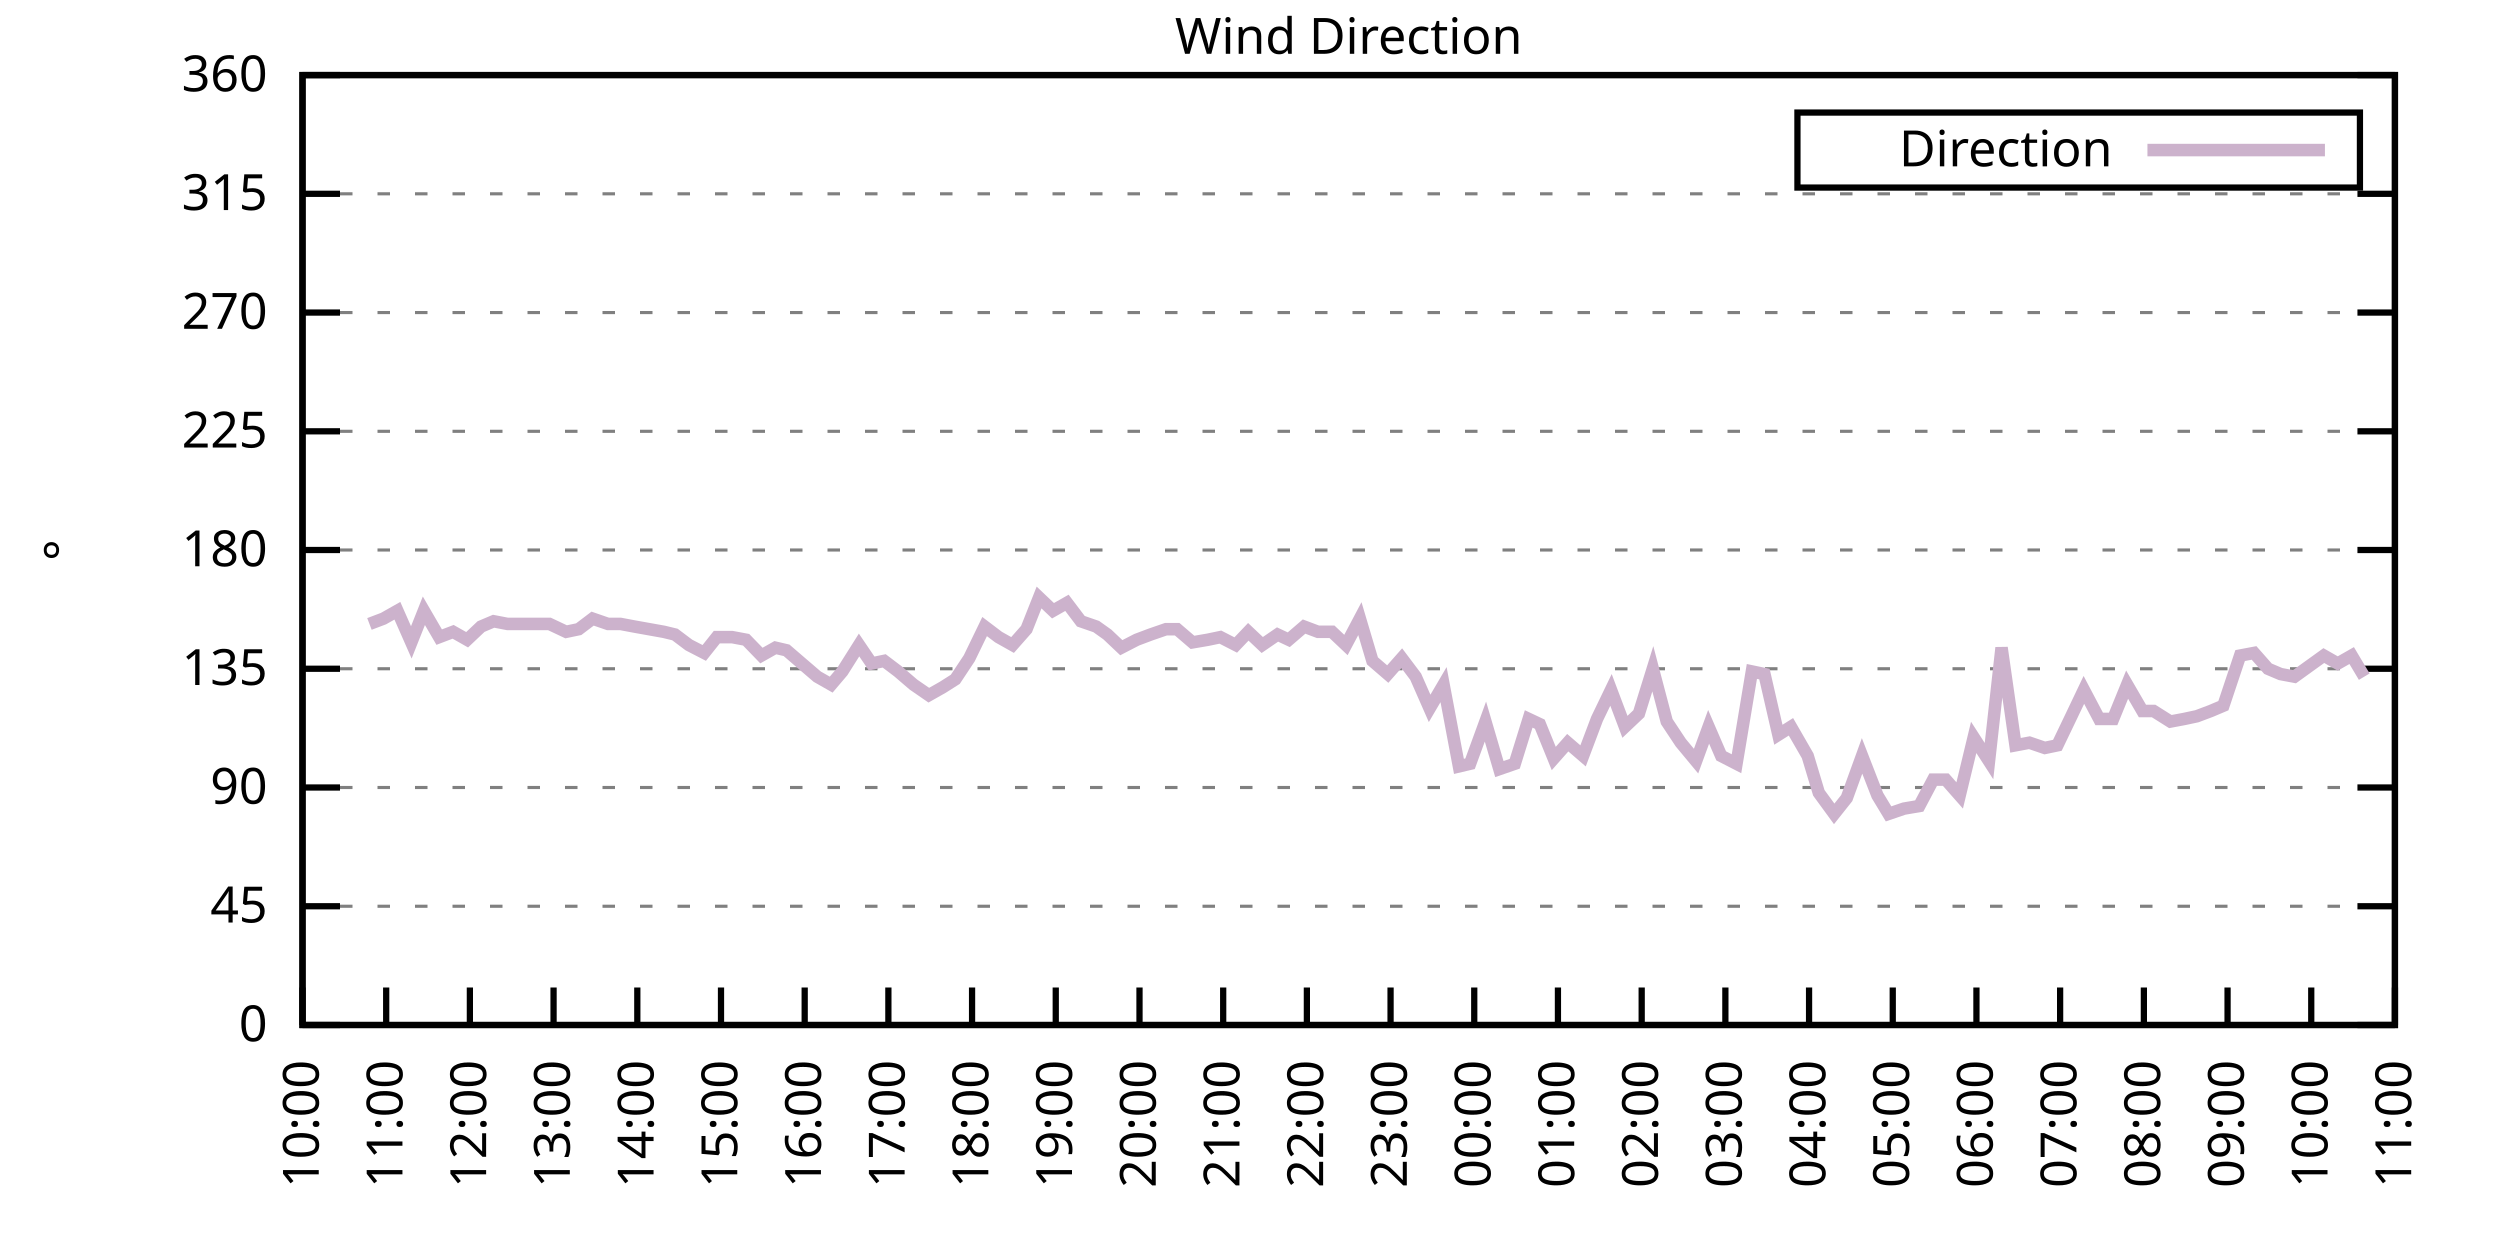
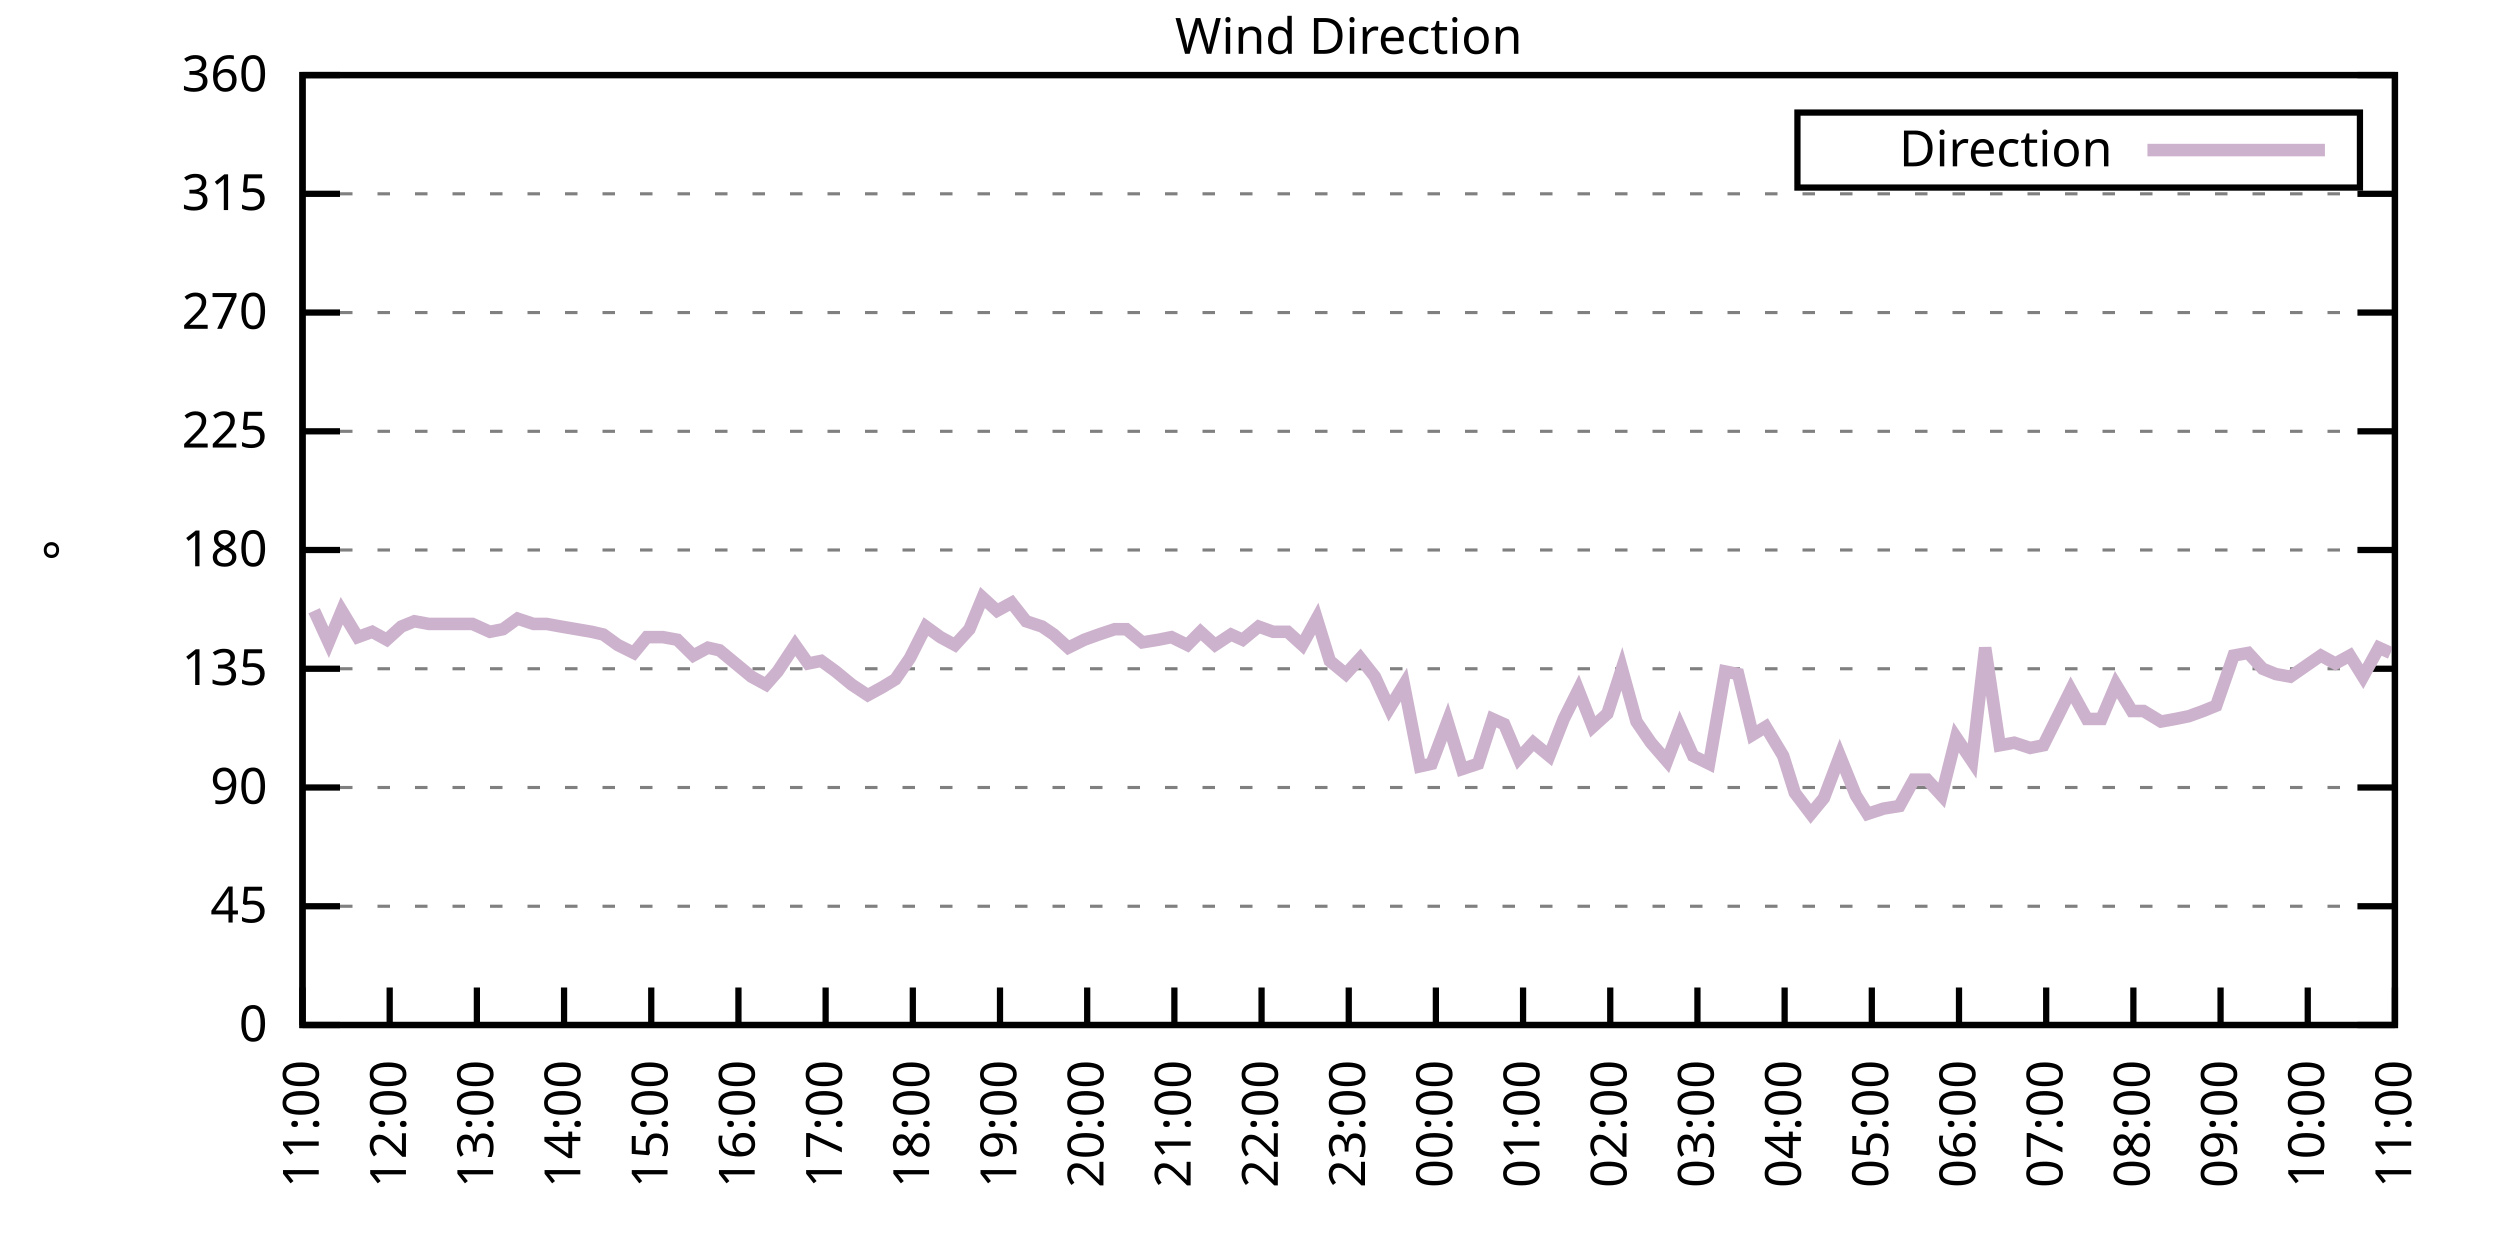
<svg xmlns="http://www.w3.org/2000/svg" xmlns:xlink="http://www.w3.org/1999/xlink" width="400" height="200" viewBox="0 0 400 200">
  <g id="gnuplot_canvas">
    <rect x="0" y="0" width="400" height="200" fill="none" />
    <defs>
      <circle id="gpDot" r="0.5" stroke-width="0.5" stroke="currentColor" />
      <path id="gpPt0" stroke-width="0.333" stroke="currentColor" d="M-1,0 h2 M0,-1 v2" />
      <path id="gpPt1" stroke-width="0.333" stroke="currentColor" d="M-1,-1 L1,1 M1,-1 L-1,1" />
      <path id="gpPt2" stroke-width="0.333" stroke="currentColor" d="M-1,0 L1,0 M0,-1 L0,1 M-1,-1 L1,1 M-1,1 L1,-1" />
      <rect id="gpPt3" stroke-width="0.333" stroke="currentColor" x="-1" y="-1" width="2" height="2" />
      <rect id="gpPt4" stroke-width="0.333" stroke="currentColor" fill="currentColor" x="-1" y="-1" width="2" height="2" />
      <circle id="gpPt5" stroke-width="0.333" stroke="currentColor" cx="0" cy="0" r="1" />
      <use xlink:href="#gpPt5" id="gpPt6" fill="currentColor" stroke="none" />
      <path id="gpPt7" stroke-width="0.333" stroke="currentColor" d="M0,-1.33 L-1.33,0.67 L1.33,0.67 z" />
      <use xlink:href="#gpPt7" id="gpPt8" fill="currentColor" stroke="none" />
      <use xlink:href="#gpPt7" id="gpPt9" stroke="currentColor" transform="rotate(180)" />
      <use xlink:href="#gpPt9" id="gpPt10" fill="currentColor" stroke="none" />
      <use xlink:href="#gpPt3" id="gpPt11" stroke="currentColor" transform="rotate(45)" />
      <use xlink:href="#gpPt11" id="gpPt12" fill="currentColor" stroke="none" />
      <path id="gpPt13" stroke-width="0.333" stroke="currentColor" d="M0,1.330 L1.265,0.411 L0.782,-1.067 L-0.782,-1.076 L-1.265,0.411 z" />
      <use xlink:href="#gpPt13" id="gpPt14" fill="currentColor" stroke="none" />
      <filter id="textbox" filterUnits="objectBoundingBox" x="0" y="0" height="1" width="1">
        <feFlood flood-color="white" flood-opacity="1" result="bgnd" />
        <feComposite in="SourceGraphic" in2="bgnd" operator="atop" />
      </filter>
      <filter id="greybox" filterUnits="objectBoundingBox" x="0" y="0" height="1" width="1">
        <feFlood flood-color="lightgrey" flood-opacity="1" result="grey" />
        <feComposite in="SourceGraphic" in2="grey" operator="atop" />
      </filter>
    </defs>
    <g fill="none" color="white" stroke="currentColor" stroke-width="1.00" stroke-linecap="butt" stroke-linejoin="miter">
</g>
    <g fill="none" color="black" stroke="currentColor" stroke-width="1.00" stroke-linecap="butt" stroke-linejoin="miter">
      <g stroke="none" shape-rendering="crispEdges">
        <polygon fill="rgb(255, 255, 255)" points="48.40,164.00 383.18,164.00 383.18,12.02 48.40,12.02 " />
      </g>
    </g>
    <g fill="none" color="black" stroke="currentColor" stroke-width="1.00" stroke-linecap="butt" stroke-linejoin="miter">
</g>
    <g fill="none" color="black" stroke="black" stroke-width="0.50" stroke-linecap="butt" stroke-linejoin="miter">
</g>
    <g fill="none" color="gray" stroke="currentColor" stroke-width="0.50" stroke-linecap="butt" stroke-linejoin="miter">
      <path stroke="gray" stroke-dasharray="2,4" class="gridline" d="M48.40,164.00 L383.19,164.00  " />
    </g>
    <g fill="none" color="gray" stroke="gray" stroke-width="1.00" stroke-linecap="butt" stroke-linejoin="miter">
</g>
    <g fill="none" color="black" stroke="currentColor" stroke-width="1.00" stroke-linecap="butt" stroke-linejoin="miter">
      <path stroke="black" d="M48.40,164.00 L54.40,164.00 M383.19,164.00 L377.19,164.00  " />
      <g transform="translate(42.80,166.60)" stroke="none" fill="black" font-family="Sans" font-size="8.00" text-anchor="end">
        <text>
          <tspan font-family="Sans"> 0</tspan>
        </text>
      </g>
    </g>
    <g fill="none" color="black" stroke="currentColor" stroke-width="1.00" stroke-linecap="butt" stroke-linejoin="miter">
</g>
    <g fill="none" color="black" stroke="black" stroke-width="0.50" stroke-linecap="butt" stroke-linejoin="miter">
</g>
    <g fill="none" color="gray" stroke="currentColor" stroke-width="0.50" stroke-linecap="butt" stroke-linejoin="miter">
      <path stroke="gray" stroke-dasharray="2,4" class="gridline" d="M48.40,145.00 L383.19,145.00  " />
    </g>
    <g fill="none" color="gray" stroke="gray" stroke-width="1.00" stroke-linecap="butt" stroke-linejoin="miter">
</g>
    <g fill="none" color="black" stroke="currentColor" stroke-width="1.00" stroke-linecap="butt" stroke-linejoin="miter">
      <path stroke="black" d="M48.40,145.00 L54.40,145.00 M383.19,145.00 L377.19,145.00  " />
      <g transform="translate(42.80,147.60)" stroke="none" fill="black" font-family="Sans" font-size="8.00" text-anchor="end">
        <text>
          <tspan font-family="Sans"> 45</tspan>
        </text>
      </g>
    </g>
    <g fill="none" color="black" stroke="currentColor" stroke-width="1.00" stroke-linecap="butt" stroke-linejoin="miter">
</g>
    <g fill="none" color="black" stroke="black" stroke-width="0.50" stroke-linecap="butt" stroke-linejoin="miter">
</g>
    <g fill="none" color="gray" stroke="currentColor" stroke-width="0.50" stroke-linecap="butt" stroke-linejoin="miter">
      <path stroke="gray" stroke-dasharray="2,4" class="gridline" d="M48.40,126.00 L383.19,126.00  " />
    </g>
    <g fill="none" color="gray" stroke="gray" stroke-width="1.00" stroke-linecap="butt" stroke-linejoin="miter">
</g>
    <g fill="none" color="black" stroke="currentColor" stroke-width="1.00" stroke-linecap="butt" stroke-linejoin="miter">
      <path stroke="black" d="M48.40,126.00 L54.40,126.00 M383.19,126.00 L377.19,126.00  " />
      <g transform="translate(42.80,128.60)" stroke="none" fill="black" font-family="Sans" font-size="8.00" text-anchor="end">
        <text>
          <tspan font-family="Sans"> 90</tspan>
        </text>
      </g>
    </g>
    <g fill="none" color="black" stroke="currentColor" stroke-width="1.00" stroke-linecap="butt" stroke-linejoin="miter">
</g>
    <g fill="none" color="black" stroke="black" stroke-width="0.50" stroke-linecap="butt" stroke-linejoin="miter">
</g>
    <g fill="none" color="gray" stroke="currentColor" stroke-width="0.50" stroke-linecap="butt" stroke-linejoin="miter">
      <path stroke="gray" stroke-dasharray="2,4" class="gridline" d="M48.40,107.00 L383.19,107.00  " />
    </g>
    <g fill="none" color="gray" stroke="gray" stroke-width="1.00" stroke-linecap="butt" stroke-linejoin="miter">
</g>
    <g fill="none" color="black" stroke="currentColor" stroke-width="1.00" stroke-linecap="butt" stroke-linejoin="miter">
      <path stroke="black" d="M48.40,107.00 L54.40,107.00 M383.19,107.00 L377.19,107.00  " />
      <g transform="translate(42.80,109.60)" stroke="none" fill="black" font-family="Sans" font-size="8.00" text-anchor="end">
        <text>
          <tspan font-family="Sans"> 135</tspan>
        </text>
      </g>
    </g>
    <g fill="none" color="black" stroke="currentColor" stroke-width="1.00" stroke-linecap="butt" stroke-linejoin="miter">
</g>
    <g fill="none" color="black" stroke="black" stroke-width="0.50" stroke-linecap="butt" stroke-linejoin="miter">
</g>
    <g fill="none" color="gray" stroke="currentColor" stroke-width="0.50" stroke-linecap="butt" stroke-linejoin="miter">
      <path stroke="gray" stroke-dasharray="2,4" class="gridline" d="M48.40,88.00 L383.19,88.00  " />
    </g>
    <g fill="none" color="gray" stroke="gray" stroke-width="1.00" stroke-linecap="butt" stroke-linejoin="miter">
</g>
    <g fill="none" color="black" stroke="currentColor" stroke-width="1.00" stroke-linecap="butt" stroke-linejoin="miter">
      <path stroke="black" d="M48.40,88.00 L54.40,88.00 M383.19,88.00 L377.19,88.00  " />
      <g transform="translate(42.80,90.60)" stroke="none" fill="black" font-family="Sans" font-size="8.00" text-anchor="end">
        <text>
          <tspan font-family="Sans"> 180</tspan>
        </text>
      </g>
    </g>
    <g fill="none" color="black" stroke="currentColor" stroke-width="1.00" stroke-linecap="butt" stroke-linejoin="miter">
</g>
    <g fill="none" color="black" stroke="black" stroke-width="0.50" stroke-linecap="butt" stroke-linejoin="miter">
</g>
    <g fill="none" color="gray" stroke="currentColor" stroke-width="0.50" stroke-linecap="butt" stroke-linejoin="miter">
      <path stroke="gray" stroke-dasharray="2,4" class="gridline" d="M48.40,69.01 L383.19,69.01  " />
    </g>
    <g fill="none" color="gray" stroke="gray" stroke-width="1.00" stroke-linecap="butt" stroke-linejoin="miter">
</g>
    <g fill="none" color="black" stroke="currentColor" stroke-width="1.00" stroke-linecap="butt" stroke-linejoin="miter">
      <path stroke="black" d="M48.40,69.01 L54.40,69.01 M383.19,69.01 L377.19,69.01  " />
      <g transform="translate(42.80,71.61)" stroke="none" fill="black" font-family="Sans" font-size="8.00" text-anchor="end">
        <text>
          <tspan font-family="Sans"> 225</tspan>
        </text>
      </g>
    </g>
    <g fill="none" color="black" stroke="currentColor" stroke-width="1.00" stroke-linecap="butt" stroke-linejoin="miter">
</g>
    <g fill="none" color="black" stroke="black" stroke-width="0.50" stroke-linecap="butt" stroke-linejoin="miter">
</g>
    <g fill="none" color="gray" stroke="currentColor" stroke-width="0.50" stroke-linecap="butt" stroke-linejoin="miter">
      <path stroke="gray" stroke-dasharray="2,4" class="gridline" d="M48.40,50.01 L383.19,50.01  " />
    </g>
    <g fill="none" color="gray" stroke="gray" stroke-width="1.00" stroke-linecap="butt" stroke-linejoin="miter">
</g>
    <g fill="none" color="black" stroke="currentColor" stroke-width="1.00" stroke-linecap="butt" stroke-linejoin="miter">
      <path stroke="black" d="M48.40,50.01 L54.40,50.01 M383.19,50.01 L377.19,50.01  " />
      <g transform="translate(42.80,52.61)" stroke="none" fill="black" font-family="Sans" font-size="8.00" text-anchor="end">
        <text>
          <tspan font-family="Sans"> 270</tspan>
        </text>
      </g>
    </g>
    <g fill="none" color="black" stroke="currentColor" stroke-width="1.00" stroke-linecap="butt" stroke-linejoin="miter">
</g>
    <g fill="none" color="black" stroke="black" stroke-width="0.50" stroke-linecap="butt" stroke-linejoin="miter">
</g>
    <g fill="none" color="gray" stroke="currentColor" stroke-width="0.50" stroke-linecap="butt" stroke-linejoin="miter">
      <path stroke="gray" stroke-dasharray="2,4" class="gridline" d="M48.40,31.01 L383.19,31.01  " />
    </g>
    <g fill="none" color="gray" stroke="gray" stroke-width="1.00" stroke-linecap="butt" stroke-linejoin="miter">
</g>
    <g fill="none" color="black" stroke="currentColor" stroke-width="1.00" stroke-linecap="butt" stroke-linejoin="miter">
      <path stroke="black" d="M48.40,31.01 L54.40,31.01 M383.19,31.01 L377.19,31.01  " />
      <g transform="translate(42.80,33.61)" stroke="none" fill="black" font-family="Sans" font-size="8.00" text-anchor="end">
        <text>
          <tspan font-family="Sans"> 315</tspan>
        </text>
      </g>
    </g>
    <g fill="none" color="black" stroke="currentColor" stroke-width="1.00" stroke-linecap="butt" stroke-linejoin="miter">
</g>
    <g fill="none" color="black" stroke="black" stroke-width="0.50" stroke-linecap="butt" stroke-linejoin="miter">
</g>
    <g fill="none" color="gray" stroke="currentColor" stroke-width="0.50" stroke-linecap="butt" stroke-linejoin="miter">
      <path stroke="gray" stroke-dasharray="2,4" class="gridline" d="M48.40,12.01 L383.19,12.01  " />
    </g>
    <g fill="none" color="gray" stroke="gray" stroke-width="1.00" stroke-linecap="butt" stroke-linejoin="miter">
</g>
    <g fill="none" color="black" stroke="currentColor" stroke-width="1.00" stroke-linecap="butt" stroke-linejoin="miter">
      <path stroke="black" d="M48.40,12.01 L54.40,12.01 M383.19,12.01 L377.19,12.01  " />
      <g transform="translate(42.80,14.61)" stroke="none" fill="black" font-family="Sans" font-size="8.00" text-anchor="end">
        <text>
          <tspan font-family="Sans"> 360</tspan>
        </text>
      </g>
    </g>
    <g fill="none" color="black" stroke="currentColor" stroke-width="1.00" stroke-linecap="butt" stroke-linejoin="miter">
      <path stroke="black" d="M48.40,164.00 L48.40,158.00  " />
      <g transform="translate(51.00,169.60) rotate(270.00)" stroke="none" fill="black" font-family="Sans" font-size="8.00" text-anchor="end">
        <text>
-           <tspan font-family="Sans">10:00</tspan>
-         </text>
-       </g>
-     </g>
-     <g fill="none" color="black" stroke="currentColor" stroke-width="1.00" stroke-linecap="butt" stroke-linejoin="miter">
-       <path stroke="black" d="M61.79,164.00 L61.79,158.00  " />
-       <g transform="translate(64.39,169.60) rotate(270.00)" stroke="none" fill="black" font-family="Sans" font-size="8.00" text-anchor="end">
-         <text>
          <tspan font-family="Sans">11:00</tspan>
        </text>
      </g>
    </g>
    <g fill="none" color="black" stroke="currentColor" stroke-width="1.00" stroke-linecap="butt" stroke-linejoin="miter">
-       <path stroke="black" d="M75.18,164.00 L75.18,158.00  " />
-       <g transform="translate(77.78,169.60) rotate(270.00)" stroke="none" fill="black" font-family="Sans" font-size="8.00" text-anchor="end">
+       <path stroke="black" d="M62.35,164.00 L62.35,158.00  " />
+       <g transform="translate(64.95,169.60) rotate(270.00)" stroke="none" fill="black" font-family="Sans" font-size="8.00" text-anchor="end">
        <text>
          <tspan font-family="Sans">12:00</tspan>
        </text>
      </g>
    </g>
    <g fill="none" color="black" stroke="currentColor" stroke-width="1.00" stroke-linecap="butt" stroke-linejoin="miter">
-       <path stroke="black" d="M88.57,164.00 L88.57,158.00  " />
-       <g transform="translate(91.17,169.60) rotate(270.00)" stroke="none" fill="black" font-family="Sans" font-size="8.00" text-anchor="end">
+       <path stroke="black" d="M76.30,164.00 L76.30,158.00  " />
+       <g transform="translate(78.90,169.60) rotate(270.00)" stroke="none" fill="black" font-family="Sans" font-size="8.00" text-anchor="end">
        <text>
          <tspan font-family="Sans">13:00</tspan>
        </text>
      </g>
    </g>
    <g fill="none" color="black" stroke="currentColor" stroke-width="1.00" stroke-linecap="butt" stroke-linejoin="miter">
-       <path stroke="black" d="M101.97,164.00 L101.97,158.00  " />
-       <g transform="translate(104.57,169.60) rotate(270.00)" stroke="none" fill="black" font-family="Sans" font-size="8.00" text-anchor="end">
+       <path stroke="black" d="M90.25,164.00 L90.25,158.00  " />
+       <g transform="translate(92.85,169.60) rotate(270.00)" stroke="none" fill="black" font-family="Sans" font-size="8.00" text-anchor="end">
        <text>
          <tspan font-family="Sans">14:00</tspan>
        </text>
      </g>
    </g>
    <g fill="none" color="black" stroke="currentColor" stroke-width="1.00" stroke-linecap="butt" stroke-linejoin="miter">
-       <path stroke="black" d="M115.36,164.00 L115.36,158.00  " />
-       <g transform="translate(117.96,169.60) rotate(270.00)" stroke="none" fill="black" font-family="Sans" font-size="8.00" text-anchor="end">
+       <path stroke="black" d="M104.20,164.00 L104.20,158.00  " />
+       <g transform="translate(106.80,169.60) rotate(270.00)" stroke="none" fill="black" font-family="Sans" font-size="8.00" text-anchor="end">
        <text>
          <tspan font-family="Sans">15:00</tspan>
        </text>
      </g>
    </g>
    <g fill="none" color="black" stroke="currentColor" stroke-width="1.00" stroke-linecap="butt" stroke-linejoin="miter">
-       <path stroke="black" d="M128.75,164.00 L128.75,158.00  " />
-       <g transform="translate(131.35,169.60) rotate(270.00)" stroke="none" fill="black" font-family="Sans" font-size="8.00" text-anchor="end">
+       <path stroke="black" d="M118.15,164.00 L118.15,158.00  " />
+       <g transform="translate(120.75,169.60) rotate(270.00)" stroke="none" fill="black" font-family="Sans" font-size="8.00" text-anchor="end">
        <text>
          <tspan font-family="Sans">16:00</tspan>
        </text>
      </g>
    </g>
    <g fill="none" color="black" stroke="currentColor" stroke-width="1.00" stroke-linecap="butt" stroke-linejoin="miter">
-       <path stroke="black" d="M142.14,164.00 L142.14,158.00  " />
-       <g transform="translate(144.74,169.60) rotate(270.00)" stroke="none" fill="black" font-family="Sans" font-size="8.00" text-anchor="end">
+       <path stroke="black" d="M132.10,164.00 L132.10,158.00  " />
+       <g transform="translate(134.70,169.60) rotate(270.00)" stroke="none" fill="black" font-family="Sans" font-size="8.00" text-anchor="end">
        <text>
          <tspan font-family="Sans">17:00</tspan>
        </text>
      </g>
    </g>
    <g fill="none" color="black" stroke="currentColor" stroke-width="1.00" stroke-linecap="butt" stroke-linejoin="miter">
-       <path stroke="black" d="M155.53,164.00 L155.53,158.00  " />
-       <g transform="translate(158.13,169.60) rotate(270.00)" stroke="none" fill="black" font-family="Sans" font-size="8.00" text-anchor="end">
+       <path stroke="black" d="M146.05,164.00 L146.05,158.00  " />
+       <g transform="translate(148.65,169.60) rotate(270.00)" stroke="none" fill="black" font-family="Sans" font-size="8.00" text-anchor="end">
        <text>
          <tspan font-family="Sans">18:00</tspan>
        </text>
      </g>
    </g>
    <g fill="none" color="black" stroke="currentColor" stroke-width="1.00" stroke-linecap="butt" stroke-linejoin="miter">
-       <path stroke="black" d="M168.92,164.00 L168.92,158.00  " />
-       <g transform="translate(171.52,169.60) rotate(270.00)" stroke="none" fill="black" font-family="Sans" font-size="8.00" text-anchor="end">
+       <path stroke="black" d="M160.00,164.00 L160.00,158.00  " />
+       <g transform="translate(162.60,169.60) rotate(270.00)" stroke="none" fill="black" font-family="Sans" font-size="8.00" text-anchor="end">
        <text>
          <tspan font-family="Sans">19:00</tspan>
        </text>
      </g>
    </g>
    <g fill="none" color="black" stroke="currentColor" stroke-width="1.00" stroke-linecap="butt" stroke-linejoin="miter">
-       <path stroke="black" d="M182.32,164.00 L182.32,158.00  " />
-       <g transform="translate(184.92,169.60) rotate(270.00)" stroke="none" fill="black" font-family="Sans" font-size="8.00" text-anchor="end">
+       <path stroke="black" d="M173.95,164.00 L173.95,158.00  " />
+       <g transform="translate(176.55,169.60) rotate(270.00)" stroke="none" fill="black" font-family="Sans" font-size="8.00" text-anchor="end">
        <text>
          <tspan font-family="Sans">20:00</tspan>
        </text>
      </g>
    </g>
    <g fill="none" color="black" stroke="currentColor" stroke-width="1.00" stroke-linecap="butt" stroke-linejoin="miter">
-       <path stroke="black" d="M195.71,164.00 L195.71,158.00  " />
-       <g transform="translate(198.31,169.60) rotate(270.00)" stroke="none" fill="black" font-family="Sans" font-size="8.00" text-anchor="end">
+       <path stroke="black" d="M187.90,164.00 L187.90,158.00  " />
+       <g transform="translate(190.50,169.60) rotate(270.00)" stroke="none" fill="black" font-family="Sans" font-size="8.00" text-anchor="end">
        <text>
          <tspan font-family="Sans">21:00</tspan>
        </text>
      </g>
    </g>
    <g fill="none" color="black" stroke="currentColor" stroke-width="1.00" stroke-linecap="butt" stroke-linejoin="miter">
-       <path stroke="black" d="M209.10,164.00 L209.10,158.00  " />
-       <g transform="translate(211.70,169.60) rotate(270.00)" stroke="none" fill="black" font-family="Sans" font-size="8.00" text-anchor="end">
+       <path stroke="black" d="M201.85,164.00 L201.85,158.00  " />
+       <g transform="translate(204.45,169.60) rotate(270.00)" stroke="none" fill="black" font-family="Sans" font-size="8.00" text-anchor="end">
        <text>
          <tspan font-family="Sans">22:00</tspan>
        </text>
      </g>
    </g>
    <g fill="none" color="black" stroke="currentColor" stroke-width="1.00" stroke-linecap="butt" stroke-linejoin="miter">
-       <path stroke="black" d="M222.49,164.00 L222.49,158.00  " />
-       <g transform="translate(225.09,169.60) rotate(270.00)" stroke="none" fill="black" font-family="Sans" font-size="8.00" text-anchor="end">
+       <path stroke="black" d="M215.80,164.00 L215.80,158.00  " />
+       <g transform="translate(218.40,169.60) rotate(270.00)" stroke="none" fill="black" font-family="Sans" font-size="8.00" text-anchor="end">
        <text>
          <tspan font-family="Sans">23:00</tspan>
        </text>
      </g>
    </g>
    <g fill="none" color="black" stroke="currentColor" stroke-width="1.00" stroke-linecap="butt" stroke-linejoin="miter">
-       <path stroke="black" d="M235.88,164.00 L235.88,158.00  " />
-       <g transform="translate(238.48,169.60) rotate(270.00)" stroke="none" fill="black" font-family="Sans" font-size="8.00" text-anchor="end">
+       <path stroke="black" d="M229.74,164.00 L229.74,158.00  " />
+       <g transform="translate(232.34,169.60) rotate(270.00)" stroke="none" fill="black" font-family="Sans" font-size="8.00" text-anchor="end">
        <text>
          <tspan font-family="Sans">00:00</tspan>
        </text>
      </g>
    </g>
    <g fill="none" color="black" stroke="currentColor" stroke-width="1.00" stroke-linecap="butt" stroke-linejoin="miter">
-       <path stroke="black" d="M249.27,164.00 L249.27,158.00  " />
-       <g transform="translate(251.87,169.60) rotate(270.00)" stroke="none" fill="black" font-family="Sans" font-size="8.00" text-anchor="end">
+       <path stroke="black" d="M243.69,164.00 L243.69,158.00  " />
+       <g transform="translate(246.29,169.60) rotate(270.00)" stroke="none" fill="black" font-family="Sans" font-size="8.00" text-anchor="end">
        <text>
          <tspan font-family="Sans">01:00</tspan>
        </text>
      </g>
    </g>
    <g fill="none" color="black" stroke="currentColor" stroke-width="1.00" stroke-linecap="butt" stroke-linejoin="miter">
-       <path stroke="black" d="M262.67,164.00 L262.67,158.00  " />
-       <g transform="translate(265.27,169.60) rotate(270.00)" stroke="none" fill="black" font-family="Sans" font-size="8.00" text-anchor="end">
+       <path stroke="black" d="M257.64,164.00 L257.64,158.00  " />
+       <g transform="translate(260.24,169.60) rotate(270.00)" stroke="none" fill="black" font-family="Sans" font-size="8.00" text-anchor="end">
        <text>
          <tspan font-family="Sans">02:00</tspan>
        </text>
      </g>
    </g>
    <g fill="none" color="black" stroke="currentColor" stroke-width="1.00" stroke-linecap="butt" stroke-linejoin="miter">
-       <path stroke="black" d="M276.06,164.00 L276.06,158.00  " />
-       <g transform="translate(278.66,169.60) rotate(270.00)" stroke="none" fill="black" font-family="Sans" font-size="8.00" text-anchor="end">
+       <path stroke="black" d="M271.59,164.00 L271.59,158.00  " />
+       <g transform="translate(274.19,169.60) rotate(270.00)" stroke="none" fill="black" font-family="Sans" font-size="8.00" text-anchor="end">
        <text>
          <tspan font-family="Sans">03:00</tspan>
        </text>
      </g>
    </g>
    <g fill="none" color="black" stroke="currentColor" stroke-width="1.00" stroke-linecap="butt" stroke-linejoin="miter">
-       <path stroke="black" d="M289.45,164.00 L289.45,158.00  " />
-       <g transform="translate(292.05,169.60) rotate(270.00)" stroke="none" fill="black" font-family="Sans" font-size="8.00" text-anchor="end">
+       <path stroke="black" d="M285.54,164.00 L285.54,158.00  " />
+       <g transform="translate(288.14,169.60) rotate(270.00)" stroke="none" fill="black" font-family="Sans" font-size="8.00" text-anchor="end">
        <text>
          <tspan font-family="Sans">04:00</tspan>
        </text>
      </g>
    </g>
    <g fill="none" color="black" stroke="currentColor" stroke-width="1.00" stroke-linecap="butt" stroke-linejoin="miter">
-       <path stroke="black" d="M302.84,164.00 L302.84,158.00  " />
-       <g transform="translate(305.44,169.60) rotate(270.00)" stroke="none" fill="black" font-family="Sans" font-size="8.00" text-anchor="end">
+       <path stroke="black" d="M299.49,164.00 L299.49,158.00  " />
+       <g transform="translate(302.09,169.60) rotate(270.00)" stroke="none" fill="black" font-family="Sans" font-size="8.00" text-anchor="end">
        <text>
          <tspan font-family="Sans">05:00</tspan>
        </text>
      </g>
    </g>
    <g fill="none" color="black" stroke="currentColor" stroke-width="1.00" stroke-linecap="butt" stroke-linejoin="miter">
-       <path stroke="black" d="M316.23,164.00 L316.23,158.00  " />
-       <g transform="translate(318.83,169.60) rotate(270.00)" stroke="none" fill="black" font-family="Sans" font-size="8.00" text-anchor="end">
+       <path stroke="black" d="M313.44,164.00 L313.44,158.00  " />
+       <g transform="translate(316.04,169.60) rotate(270.00)" stroke="none" fill="black" font-family="Sans" font-size="8.00" text-anchor="end">
        <text>
          <tspan font-family="Sans">06:00</tspan>
        </text>
      </g>
    </g>
    <g fill="none" color="black" stroke="currentColor" stroke-width="1.00" stroke-linecap="butt" stroke-linejoin="miter">
-       <path stroke="black" d="M329.62,164.00 L329.62,158.00  " />
-       <g transform="translate(332.22,169.60) rotate(270.00)" stroke="none" fill="black" font-family="Sans" font-size="8.00" text-anchor="end">
+       <path stroke="black" d="M327.39,164.00 L327.39,158.00  " />
+       <g transform="translate(329.99,169.60) rotate(270.00)" stroke="none" fill="black" font-family="Sans" font-size="8.00" text-anchor="end">
        <text>
          <tspan font-family="Sans">07:00</tspan>
        </text>
      </g>
    </g>
    <g fill="none" color="black" stroke="currentColor" stroke-width="1.00" stroke-linecap="butt" stroke-linejoin="miter">
-       <path stroke="black" d="M343.02,164.00 L343.02,158.00  " />
-       <g transform="translate(345.62,169.60) rotate(270.00)" stroke="none" fill="black" font-family="Sans" font-size="8.00" text-anchor="end">
+       <path stroke="black" d="M341.34,164.00 L341.34,158.00  " />
+       <g transform="translate(343.94,169.60) rotate(270.00)" stroke="none" fill="black" font-family="Sans" font-size="8.00" text-anchor="end">
        <text>
          <tspan font-family="Sans">08:00</tspan>
        </text>
      </g>
    </g>
    <g fill="none" color="black" stroke="currentColor" stroke-width="1.00" stroke-linecap="butt" stroke-linejoin="miter">
-       <path stroke="black" d="M356.41,164.00 L356.41,158.00  " />
-       <g transform="translate(359.01,169.60) rotate(270.00)" stroke="none" fill="black" font-family="Sans" font-size="8.00" text-anchor="end">
+       <path stroke="black" d="M355.29,164.00 L355.29,158.00  " />
+       <g transform="translate(357.89,169.60) rotate(270.00)" stroke="none" fill="black" font-family="Sans" font-size="8.00" text-anchor="end">
        <text>
          <tspan font-family="Sans">09:00</tspan>
        </text>
      </g>
    </g>
    <g fill="none" color="black" stroke="currentColor" stroke-width="1.00" stroke-linecap="butt" stroke-linejoin="miter">
-       <path stroke="black" d="M369.80,164.00 L369.80,158.00  " />
-       <g transform="translate(372.40,169.60) rotate(270.00)" stroke="none" fill="black" font-family="Sans" font-size="8.00" text-anchor="end">
+       <path stroke="black" d="M369.24,164.00 L369.24,158.00  " />
+       <g transform="translate(371.84,169.60) rotate(270.00)" stroke="none" fill="black" font-family="Sans" font-size="8.00" text-anchor="end">
        <text>
          <tspan font-family="Sans">10:00</tspan>
        </text>
      </g>
    </g>
    <g fill="none" color="black" stroke="currentColor" stroke-width="1.00" stroke-linecap="butt" stroke-linejoin="miter">
      <path stroke="black" d="M383.19,164.00 L383.19,158.00  " />
      <g transform="translate(385.79,169.60) rotate(270.00)" stroke="none" fill="black" font-family="Sans" font-size="8.00" text-anchor="end">
        <text>
          <tspan font-family="Sans">11:00</tspan>
        </text>
      </g>
    </g>
    <g fill="none" color="black" stroke="currentColor" stroke-width="1.00" stroke-linecap="butt" stroke-linejoin="miter">
</g>
    <g fill="none" color="black" stroke="currentColor" stroke-width="1.00" stroke-linecap="butt" stroke-linejoin="miter">
      <path stroke="black" d="M48.40,12.01 L48.40,164.00 L383.19,164.00 L383.19,12.01 L48.40,12.01 Z  " />
    </g>
    <g fill="none" color="black" stroke="currentColor" stroke-width="1.00" stroke-linecap="butt" stroke-linejoin="miter">
</g>
    <g fill="none" color="black" stroke="currentColor" stroke-width="1.00" stroke-linecap="butt" stroke-linejoin="miter">
      <path stroke="black" d="M287.59,30.01 L287.59,18.01 L377.59,18.01 L377.59,30.01 L287.59,30.01 Z  " />
    </g>
    <g id="Wind_direction_plot_1">
      <g fill="none" color="white" stroke="black" stroke-width="2.00" stroke-linecap="butt" stroke-linejoin="miter">
</g>
      <g fill="none" color="black" stroke="currentColor" stroke-width="2.00" stroke-linecap="butt" stroke-linejoin="miter">
        <g transform="translate(337.99,26.61)" stroke="none" fill="black" font-family="Sans" font-size="8.00" text-anchor="end">
          <text>
            <tspan font-family="Sans">Direction</tspan>
          </text>
        </g>
      </g>
      <g fill="none" color="black" stroke="currentColor" stroke-width="2.00" stroke-linecap="butt" stroke-linejoin="miter">
-         <path stroke="rgb(204, 178, 204)" d="M343.59,24.01 L371.99,24.01 M59.11,99.83 L61.35,98.98 L63.58,97.72 L65.81,102.78 L67.82,97.72 L70.27,101.94   L72.50,101.09 L74.74,102.36 L76.97,100.25 L78.98,99.40 L81.21,99.83 L83.66,99.83 L85.90,99.83 L87.91,99.83   L90.58,101.09 L92.59,100.67 L94.82,98.98 L97.28,99.83 L99.29,99.83 L101.52,100.25 L106.21,101.09 L107.99,101.52   L110.22,103.20 L112.68,104.47 L114.69,101.94 L117.14,101.94 L119.38,102.36 L121.83,104.89 L124.06,103.63 L125.85,104.05   L128.30,106.16 L130.76,108.27 L132.99,109.54 L134.78,107.43 L137.45,103.20 L139.46,106.16 L141.47,105.74 L143.70,107.43   L146.16,109.54 L148.61,111.23 L150.85,109.96 L152.85,108.69 L155.09,105.31 L157.54,100.25 L159.77,101.94 L162.01,103.20   L164.24,100.67 L166.25,95.60 L168.48,97.72 L170.71,96.45 L172.94,99.40 L175.40,100.25 L177.18,101.52 L179.41,103.63   L181.87,102.36 L184.10,101.52 L186.56,100.67 L188.34,100.67 L190.80,102.78 L193.25,102.36 L195.26,101.94 L197.72,103.20   L199.73,101.09 L201.96,103.20 L204.41,101.52 L206.20,102.36 L208.65,100.25 L210.88,101.09 L213.12,101.09 L215.35,103.20   L217.58,98.98 L219.59,105.74 L222.04,107.85 L224.28,105.31 L226.51,108.27 L228.74,113.34 L230.97,109.54 L233.43,122.62   L235.21,122.20 L237.67,115.45 L239.90,123.05 L242.36,122.20 L244.59,115.03 L246.37,115.87 L248.60,121.36 L250.84,118.83   L253.29,120.94 L255.52,115.03 L257.76,110.38 L259.99,116.29 L262.22,114.18 L264.45,107.00 L266.68,115.45 L268.92,118.83   L271.37,121.78 L273.38,116.29 L275.39,120.94 L277.84,122.20 L280.30,107.43 L282.31,107.85 L284.54,117.56 L286.55,116.29   L289.23,120.94 L291.01,126.85 L293.47,130.22 L295.48,127.69 L297.93,120.94 L300.39,127.27 L302.17,130.22 L304.63,129.38   L307.08,128.96 L309.31,124.74 L311.32,124.74 L313.55,127.27 L315.79,117.98 L318.24,121.78 L320.25,103.63 L322.48,119.25   L324.71,118.83 L327.17,119.67 L329.18,119.25 L331.41,114.60 L333.42,110.38 L335.87,115.03 L338.10,115.03 L340.34,109.54   L342.79,113.76 L344.58,113.76 L347.26,115.45 L349.49,115.03 L351.50,114.60 L353.73,113.76 L355.74,112.91 L358.42,104.89   L360.65,104.47 L362.88,107.00 L364.89,107.85 L367.12,108.27 L371.81,104.89 L374.04,106.16 L376.27,104.89 L378.28,108.27    " />
+         <path stroke="rgb(204, 178, 204)" d="M343.59,24.01 L371.99,24.01 M50.26,97.72 L52.58,102.78 L54.68,97.72 L57.23,101.94 L59.56,101.09 L61.88,102.36   L64.21,100.25 L66.30,99.40 L68.63,99.83 L71.18,99.83 L73.51,99.83 L75.60,99.83 L78.39,101.09 L80.48,100.67   L82.81,98.98 L85.37,99.83 L87.46,99.83 L89.78,100.25 L94.67,101.09 L96.53,101.52 L98.85,103.20 L101.41,104.47   L103.50,101.94 L106.06,101.94 L108.38,102.36 L110.94,104.89 L113.27,103.63 L115.13,104.05 L117.68,106.16 L120.24,108.27   L122.57,109.54 L124.43,107.43 L127.22,103.20 L129.31,106.16 L131.40,105.74 L133.72,107.43 L136.28,109.54 L138.84,111.23   L141.16,109.96 L143.26,108.69 L145.58,105.31 L148.14,100.25 L150.46,101.94 L152.79,103.20 L155.11,100.67 L157.21,95.60   L159.53,97.72 L161.86,96.45 L164.18,99.40 L166.74,100.25 L168.60,101.52 L170.92,103.63 L173.48,102.36 L175.81,101.52   L178.36,100.67 L180.22,100.67 L182.78,102.78 L185.34,102.36 L187.43,101.94 L189.99,103.20 L192.08,101.09 L194.41,103.20   L196.96,101.52 L198.82,102.36 L201.38,100.25 L203.71,101.09 L206.03,101.09 L208.36,103.20 L210.68,98.98 L212.77,105.74   L215.33,107.85 L217.65,105.31 L219.98,108.27 L222.30,113.34 L224.63,109.54 L227.19,122.62 L229.05,122.20 L231.60,115.45   L233.93,123.05 L236.49,122.20 L238.81,115.03 L240.67,115.87 L243.00,121.36 L245.32,118.83 L247.88,120.94 L250.20,115.03   L252.53,110.38 L254.85,116.29 L257.18,114.18 L259.50,107.00 L261.83,115.45 L264.15,118.83 L266.71,121.78 L268.80,116.29   L270.90,120.94 L273.45,122.20 L276.01,107.43 L278.10,107.85 L280.43,117.56 L282.52,116.29 L285.31,120.94 L287.17,126.85   L289.73,130.22 L291.82,127.69 L294.38,120.94 L296.94,127.27 L298.80,130.22 L301.35,129.38 L303.91,128.96 L306.23,124.74   L308.33,124.74 L310.65,127.27 L312.98,117.98 L315.53,121.78 L317.63,103.63 L319.95,119.25 L322.28,118.83 L324.83,119.67   L326.93,119.25 L329.25,114.60 L331.34,110.38 L333.90,115.03 L336.23,115.03 L338.55,109.54 L341.11,113.76 L342.97,113.76   L345.76,115.45 L348.08,115.03 L350.18,114.60 L352.50,113.76 L354.59,112.91 L357.38,104.89 L359.71,104.47 L362.03,107.00   L364.13,107.85 L366.45,108.27 L371.33,104.89 L373.66,106.16 L375.98,104.89 L378.08,108.27 L380.63,103.63 L382.49,104.47    " />
      </g>
    </g>
    <g fill="none" color="black" stroke="currentColor" stroke-width="2.00" stroke-linecap="butt" stroke-linejoin="miter">
</g>
    <g fill="none" color="black" stroke="black" stroke-width="1.00" stroke-linecap="butt" stroke-linejoin="miter">
</g>
    <g fill="none" color="black" stroke="currentColor" stroke-width="1.00" stroke-linecap="butt" stroke-linejoin="miter">
      <path stroke="black" d="M48.40,12.01 L48.40,164.00 L383.19,164.00 L383.19,12.01 L48.40,12.01 Z  " />
      <g transform="translate(12.80,88.01) rotate(270.00)" stroke="none" fill="black" font-family="Sans" font-size="8.00" text-anchor="middle">
        <text>
          <tspan font-family="Sans">°</tspan>
        </text>
      </g>
    </g>
    <g fill="none" color="black" stroke="currentColor" stroke-width="1.00" stroke-linecap="butt" stroke-linejoin="miter">
</g>
    <g fill="none" color="black" stroke="currentColor" stroke-width="1.00" stroke-linecap="butt" stroke-linejoin="miter">
      <g transform="translate(215.79,8.61)" stroke="none" fill="black" font-family="Sans" font-size="8.00" text-anchor="middle">
        <text>
          <tspan font-family="Sans">Wind Direction</tspan>
        </text>
      </g>
    </g>
    <g fill="none" color="black" stroke="currentColor" stroke-width="1.00" stroke-linecap="butt" stroke-linejoin="miter">
</g>
  </g>
</svg>
